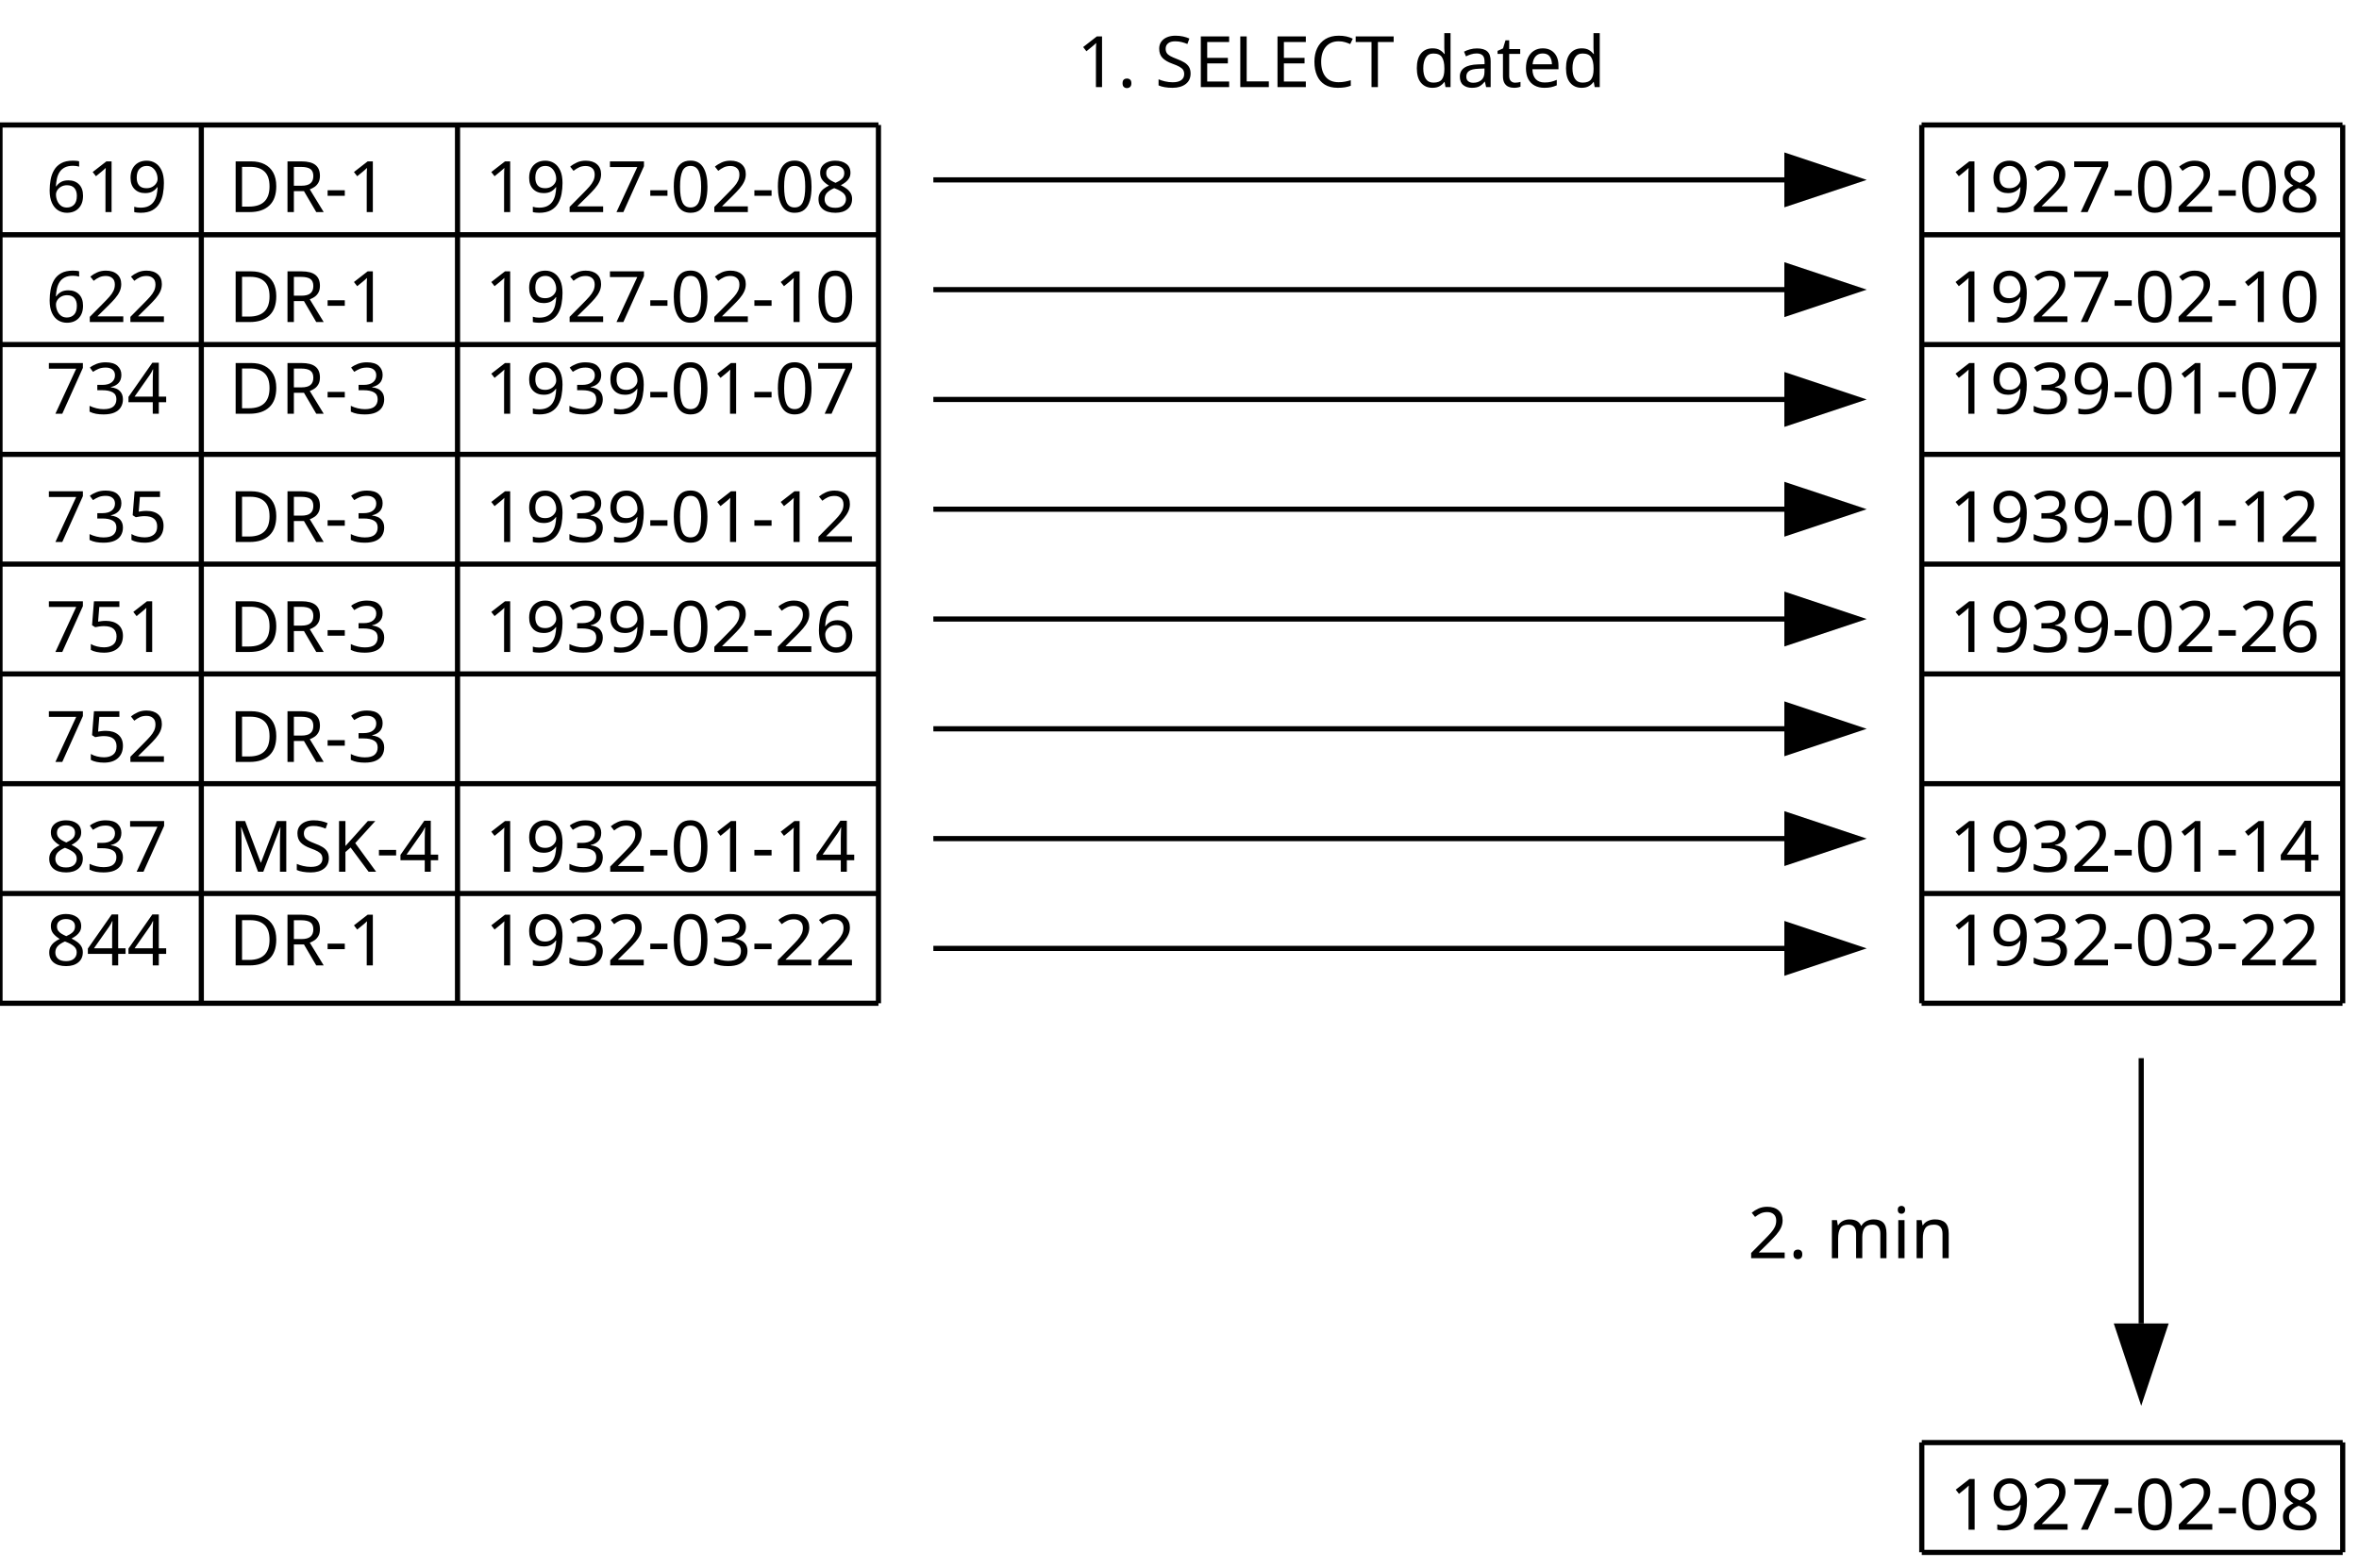
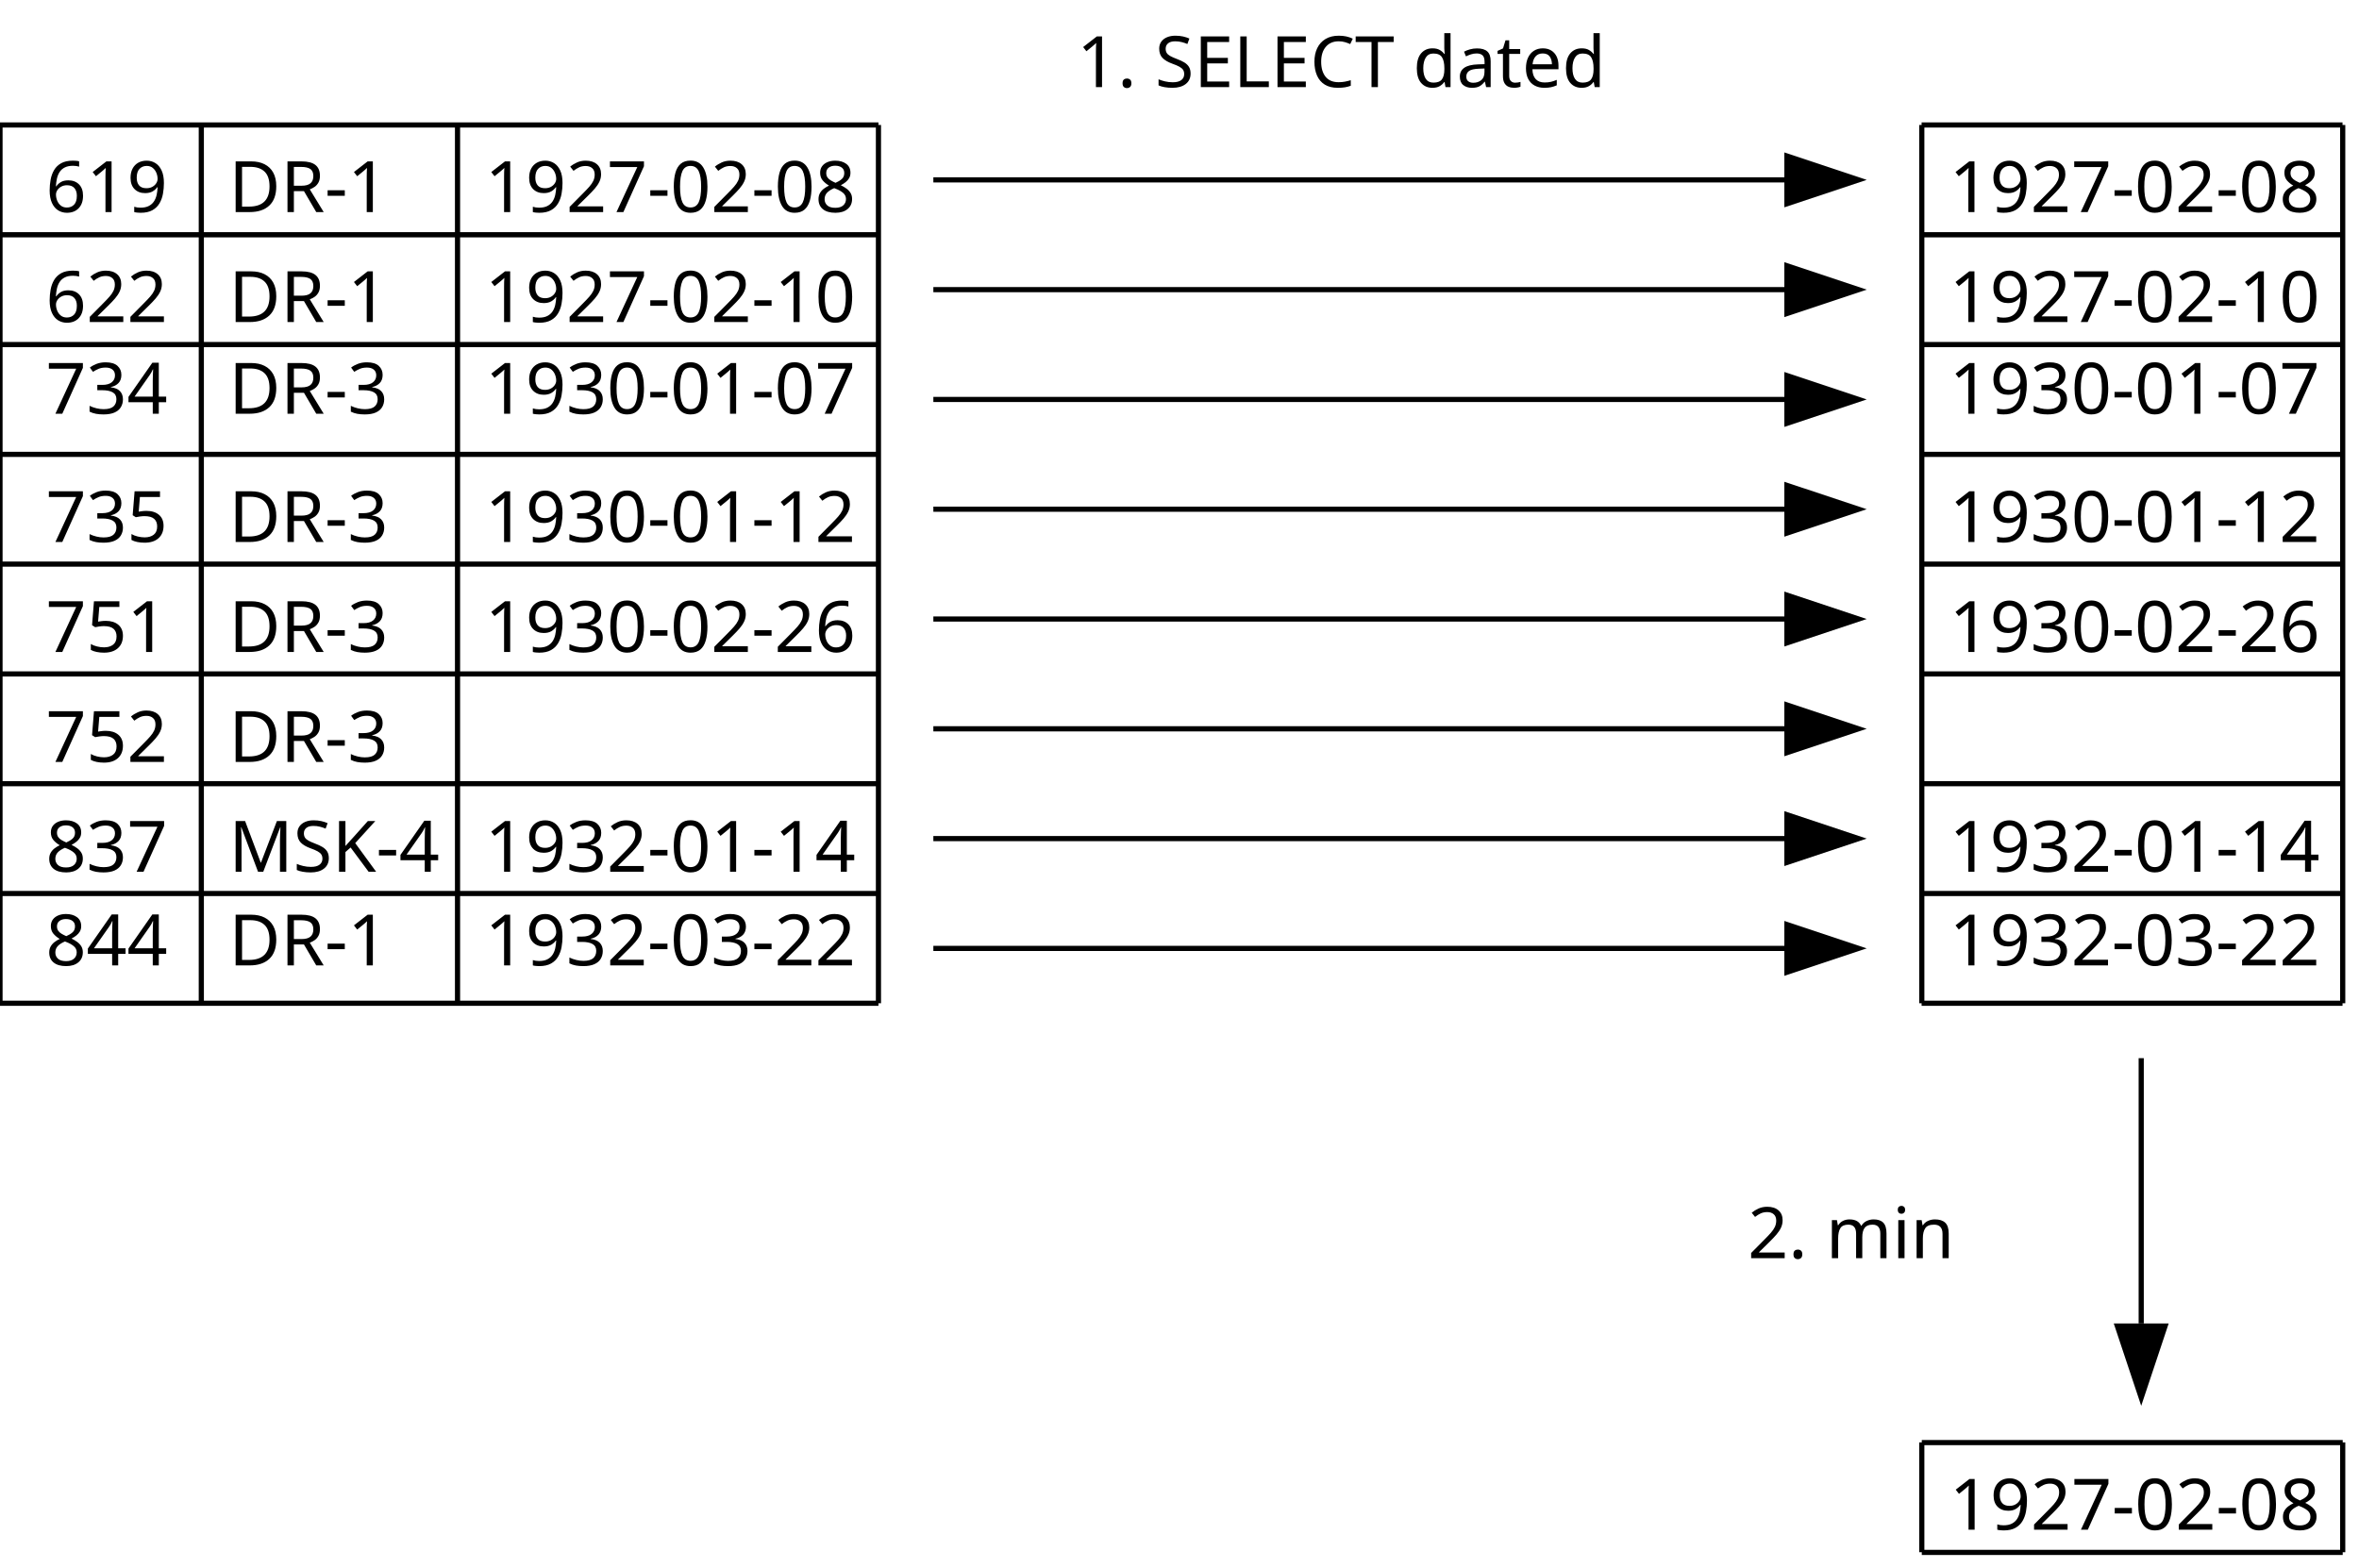
<svg xmlns="http://www.w3.org/2000/svg" version="1.2" baseProfile="tiny" width="128.9mm" height="85.67mm" viewBox="1200 1117 12890 8567" preserveAspectRatio="xMidYMid" fill-rule="evenodd" stroke-width="28.222" stroke-linejoin="round" xml:space="preserve">
  <defs>
    <font id="EmbeddedFont_1" horiz-adv-x="2048">
      <font-face font-family="Arial embedded" units-per-em="2048" font-weight="normal" font-style="normal" ascent="1870" descent="423" />
      <missing-glyph horiz-adv-x="2048" d="M 0,0 L 2047,0 2047,2047 0,2047 0,0 Z" />
      <glyph unicode="t" horiz-adv-x="495" d="M 528,161 L 554,2 C 503,-9 458,-14 418,-14 353,-14 302,-4 266,17 230,38 205,65 190,99 175,132 168,203 168,311 L 168,922 36,922 36,1062 168,1062 168,1325 347,1433 347,1062 528,1062 528,922 347,922 347,301 C 347,250 350,217 357,202 363,187 373,176 388,167 402,158 422,154 449,154 469,154 495,156 528,161 Z" />
      <glyph unicode="n" horiz-adv-x="883" d="M 135,0 L 135,1062 297,1062 297,911 C 375,1028 488,1086 635,1086 699,1086 758,1075 812,1052 865,1029 905,998 932,961 959,924 977,879 988,828 995,795 998,736 998,653 L 998,0 818,0 818,646 C 818,719 811,774 797,811 783,847 758,876 723,898 687,919 645,930 597,930 520,930 454,906 399,857 343,808 315,716 315,580 L 315,0 Z" />
      <glyph unicode="m" horiz-adv-x="1447" d="M 135,0 L 135,1062 296,1062 296,913 C 329,965 374,1007 429,1039 484,1070 547,1086 618,1086 697,1086 761,1070 812,1037 862,1004 897,959 918,900 1002,1024 1111,1086 1246,1086 1351,1086 1432,1057 1489,999 1546,940 1574,850 1574,729 L 1574,0 1395,0 1395,669 C 1395,741 1389,793 1378,825 1366,856 1345,882 1314,901 1283,920 1247,930 1206,930 1131,930 1069,905 1020,856 971,806 946,726 946,617 L 946,0 766,0 766,690 C 766,770 751,830 722,870 693,910 645,930 578,930 527,930 481,917 438,890 395,863 363,824 344,773 325,722 315,648 315,551 L 315,0 Z" />
      <glyph unicode="i" horiz-adv-x="177" d="M 136,1259 L 136,1466 316,1466 316,1259 Z M 136,0 L 136,1062 316,1062 316,0 Z" />
      <glyph unicode="e" horiz-adv-x="953" d="M 862,342 L 1048,319 C 1019,210 964,126 885,66 806,6 704,-24 581,-24 426,-24 303,24 212,120 121,215 75,349 75,522 75,701 121,839 213,938 305,1037 424,1086 571,1086 713,1086 829,1038 919,941 1009,844 1054,708 1054,533 1054,522 1054,506 1053,485 L 261,485 C 268,368 301,279 360,217 419,155 493,124 582,124 648,124 704,141 751,176 798,211 835,266 862,342 Z M 271,633 L 864,633 C 856,722 833,789 796,834 739,903 664,938 573,938 490,938 421,910 365,855 308,800 277,726 271,633 Z" />
      <glyph unicode="d" horiz-adv-x="954" d="M 824,0 L 824,134 C 757,29 658,-24 527,-24 442,-24 365,-1 294,46 223,93 168,158 129,242 90,325 70,421 70,530 70,636 88,732 123,819 158,905 211,971 282,1017 353,1063 432,1086 519,1086 583,1086 640,1073 690,1046 740,1019 781,983 812,940 L 812,1466 991,1466 991,0 Z M 255,530 C 255,394 284,292 341,225 398,158 466,124 544,124 623,124 690,156 745,221 800,285 827,383 827,515 827,660 799,767 743,835 687,903 618,937 536,937 456,937 389,904 336,839 282,774 255,671 255,530 Z" />
      <glyph unicode="a" horiz-adv-x="953" d="M 828,131 C 761,74 697,34 636,11 574,-12 508,-24 437,-24 320,-24 231,5 168,62 105,119 74,191 74,280 74,332 86,380 110,423 133,466 164,500 203,526 241,552 284,572 332,585 367,594 421,603 492,612 637,629 744,650 813,674 814,699 814,714 814,721 814,794 797,846 763,876 717,917 649,937 558,937 473,937 411,922 371,893 330,863 300,810 281,735 L 105,759 C 121,834 147,895 184,942 221,988 274,1024 343,1049 412,1074 493,1086 584,1086 675,1086 748,1075 805,1054 862,1033 903,1006 930,974 957,941 975,900 986,851 992,820 995,765 995,685 L 995,445 C 995,278 999,172 1007,128 1014,83 1029,41 1052,0 L 864,0 C 845,37 833,81 828,131 Z M 813,533 C 748,506 650,484 519,465 445,454 393,442 362,429 331,416 308,396 291,371 274,345 266,316 266,285 266,237 284,197 321,165 357,133 410,117 480,117 549,117 611,132 665,163 719,193 759,234 784,287 803,328 813,388 813,467 Z" />
      <glyph unicode="T" horiz-adv-x="1165" d="M 531,0 L 531,1293 48,1293 48,1466 1210,1466 1210,1293 725,1293 725,0 Z" />
      <glyph unicode="S" horiz-adv-x="1165" d="M 92,471 L 275,487 C 284,414 304,354 336,307 367,260 416,222 483,193 550,164 625,149 708,149 782,149 847,160 904,182 961,204 1003,234 1031,273 1058,311 1072,353 1072,398 1072,444 1059,484 1032,519 1005,553 961,582 900,605 861,620 774,644 639,677 504,709 410,739 356,768 286,805 234,850 200,905 165,959 148,1020 148,1087 148,1161 169,1230 211,1295 253,1359 314,1408 395,1441 476,1474 565,1491 664,1491 773,1491 869,1474 952,1439 1035,1404 1098,1352 1143,1284 1188,1216 1212,1139 1215,1053 L 1029,1039 C 1019,1132 985,1202 928,1249 870,1296 785,1320 672,1320 555,1320 469,1299 416,1256 362,1213 335,1161 335,1100 335,1047 354,1004 392,970 429,936 527,901 685,866 842,830 950,799 1009,772 1094,733 1157,683 1198,623 1239,562 1259,493 1259,414 1259,336 1237,263 1192,194 1147,125 1083,71 1000,33 916,-6 822,-25 717,-25 584,-25 473,-6 384,33 294,72 224,130 173,208 122,285 95,373 92,471 Z" />
      <glyph unicode="R" horiz-adv-x="1306" d="M 161,0 L 161,1466 811,1466 C 942,1466 1041,1453 1109,1427 1177,1400 1231,1354 1272,1287 1313,1220 1333,1147 1333,1066 1333,962 1299,874 1232,803 1165,732 1061,686 920,667 971,642 1010,618 1037,594 1094,542 1147,477 1198,399 L 1453,0 1209,0 1015,305 C 958,393 912,460 875,507 838,554 806,586 777,605 748,624 718,637 688,644 666,649 630,651 580,651 L 355,651 355,0 Z M 355,819 L 772,819 C 861,819 930,828 980,847 1030,865 1068,894 1094,935 1120,975 1133,1019 1133,1066 1133,1135 1108,1192 1058,1237 1007,1282 928,1304 819,1304 L 355,1304 Z" />
      <glyph unicode="M" horiz-adv-x="1377" d="M 152,0 L 152,1466 444,1466 791,428 C 823,331 846,259 861,211 878,264 904,343 939,446 L 1290,1466 1551,1466 1551,0 1364,0 1364,1227 938,0 763,0 339,1248 339,0 Z" />
      <glyph unicode="L" horiz-adv-x="918" d="M 150,0 L 150,1466 344,1466 344,173 1066,173 1066,0 Z" />
      <glyph unicode="K" horiz-adv-x="1201" d="M 150,0 L 150,1466 344,1466 344,739 1072,1466 1335,1466 720,872 1362,0 1106,0 584,742 344,508 344,0 Z" />
      <glyph unicode="E" horiz-adv-x="1095" d="M 162,0 L 162,1466 1222,1466 1222,1293 356,1293 356,844 1167,844 1167,672 356,672 356,173 1256,173 1256,0 Z" />
      <glyph unicode="D" horiz-adv-x="1201" d="M 158,0 L 158,1466 663,1466 C 777,1466 864,1459 924,1445 1008,1426 1080,1391 1139,1340 1216,1275 1274,1191 1313,1090 1351,988 1370,872 1370,741 1370,630 1357,531 1331,445 1305,359 1272,288 1231,232 1190,175 1146,131 1098,99 1049,66 991,42 923,25 854,8 776,0 687,0 Z M 352,173 L 665,173 C 762,173 838,182 893,200 948,218 991,243 1024,276 1070,322 1106,384 1132,462 1157,539 1170,633 1170,744 1170,897 1145,1015 1095,1098 1044,1180 983,1235 911,1263 859,1283 775,1293 660,1293 L 352,1293 Z" />
      <glyph unicode="C" horiz-adv-x="1306" d="M 1204,514 L 1398,465 C 1357,306 1284,184 1179,101 1073,17 944,-25 791,-25 633,-25 505,7 406,72 307,136 231,229 180,351 128,473 102,604 102,744 102,897 131,1030 190,1144 248,1257 331,1344 439,1403 546,1462 665,1491 794,1491 941,1491 1064,1454 1164,1379 1264,1304 1334,1199 1373,1064 L 1182,1019 C 1148,1126 1099,1203 1034,1252 969,1301 888,1325 790,1325 677,1325 583,1298 508,1244 432,1190 379,1118 348,1027 317,936 302,842 302,745 302,620 320,512 357,419 393,326 449,256 526,210 603,164 686,141 775,141 884,141 976,172 1051,235 1126,298 1177,391 1204,514 Z" />
      <glyph unicode="9" horiz-adv-x="953" d="M 112,339 L 285,355 C 300,274 328,215 369,178 410,141 463,123 528,123 583,123 632,136 674,161 715,186 749,220 776,263 803,305 825,362 843,434 861,506 870,579 870,654 870,662 870,674 869,690 833,633 784,586 722,551 659,515 592,497 519,497 398,497 295,541 211,629 127,717 85,833 85,977 85,1126 129,1245 217,1336 304,1427 414,1472 546,1472 641,1472 729,1446 808,1395 887,1344 947,1271 988,1176 1029,1081 1049,943 1049,763 1049,576 1029,427 988,316 947,205 887,120 807,62 726,4 632,-25 524,-25 409,-25 316,7 243,71 170,134 127,224 112,339 Z M 849,986 C 849,1089 822,1171 767,1232 712,1293 645,1323 568,1323 488,1323 418,1290 359,1225 300,1160 270,1075 270,971 270,878 298,802 355,744 411,685 480,656 563,656 646,656 715,685 769,744 822,802 849,883 849,986 Z" />
      <glyph unicode="8" horiz-adv-x="953" d="M 362,795 C 287,822 232,861 196,912 160,963 142,1023 142,1094 142,1201 180,1290 257,1363 334,1436 436,1472 563,1472 691,1472 794,1435 872,1361 950,1286 989,1196 989,1089 989,1021 971,962 936,912 900,861 846,822 773,795 863,766 932,718 979,653 1026,588 1049,510 1049,419 1049,294 1005,188 916,103 827,18 711,-25 566,-25 421,-25 305,18 216,104 127,189 83,296 83,424 83,519 107,599 156,664 204,728 273,772 362,795 Z M 326,1100 C 326,1031 348,974 393,930 438,886 496,864 567,864 636,864 693,886 738,930 782,973 804,1027 804,1090 804,1156 781,1212 736,1257 690,1302 633,1324 565,1324 496,1324 439,1302 394,1258 349,1214 326,1161 326,1100 Z M 268,423 C 268,372 280,322 305,274 329,226 365,189 413,163 461,136 513,123 568,123 654,123 725,151 781,206 837,261 865,332 865,417 865,504 836,575 779,632 721,689 649,717 562,717 477,717 407,689 352,633 296,577 268,507 268,423 Z" />
      <glyph unicode="7" horiz-adv-x="953" d="M 97,1274 L 97,1447 1046,1447 1046,1307 C 953,1208 860,1076 769,911 677,746 606,577 556,403 520,280 497,146 487,0 L 302,0 C 304,115 327,255 370,418 413,581 476,739 557,891 638,1042 724,1170 815,1274 Z" />
      <glyph unicode="6" horiz-adv-x="953" d="M 1019,1107 L 840,1093 C 824,1164 801,1215 772,1247 723,1298 663,1324 592,1324 535,1324 484,1308 441,1276 384,1235 340,1174 307,1095 274,1016 257,903 256,756 299,822 352,871 415,903 478,935 543,951 612,951 732,951 834,907 919,819 1003,730 1045,616 1045,476 1045,384 1025,299 986,220 946,141 891,80 822,38 753,-4 674,-25 586,-25 436,-25 314,30 219,141 124,251 77,433 77,686 77,969 129,1175 234,1304 325,1416 448,1472 603,1472 718,1472 813,1440 887,1375 960,1310 1004,1221 1019,1107 Z M 284,475 C 284,413 297,354 324,297 350,240 387,197 434,168 481,138 531,123 583,123 659,123 724,154 779,215 834,276 861,360 861,465 861,566 834,646 780,705 726,763 658,792 576,792 495,792 426,763 369,705 312,646 284,570 284,475 Z" />
      <glyph unicode="5" horiz-adv-x="953" d="M 85,384 L 274,400 C 288,308 321,239 372,193 423,146 484,123 556,123 643,123 716,156 776,221 836,286 866,373 866,481 866,584 837,665 780,724 722,783 646,813 553,813 495,813 443,800 396,774 349,747 313,713 286,671 L 117,693 259,1446 988,1446 988,1274 403,1274 324,880 C 412,941 504,972 601,972 729,972 837,928 925,839 1013,750 1057,636 1057,497 1057,364 1018,250 941,153 847,34 719,-25 556,-25 423,-25 314,12 230,87 145,162 97,261 85,384 Z" />
      <glyph unicode="4" horiz-adv-x="1024" d="M 662,0 L 662,351 26,351 26,516 695,1466 842,1466 842,516 1040,516 1040,351 842,351 842,0 Z M 662,516 L 662,1177 203,516 Z" />
      <glyph unicode="3" horiz-adv-x="953" d="M 86,387 L 266,411 C 287,309 322,236 372,191 421,146 482,123 553,123 638,123 709,152 768,211 826,270 855,342 855,429 855,512 828,580 774,634 720,687 651,714 568,714 534,714 492,707 441,694 L 461,852 C 473,851 483,850 490,850 567,850 636,870 697,910 758,950 789,1012 789,1095 789,1161 767,1216 722,1259 677,1302 620,1324 549,1324 479,1324 421,1302 374,1258 327,1214 297,1148 284,1060 L 104,1092 C 126,1213 176,1306 254,1373 332,1439 429,1472 545,1472 625,1472 699,1455 766,1421 833,1386 885,1339 921,1280 956,1221 974,1158 974,1091 974,1028 957,970 923,918 889,866 839,825 772,794 859,774 926,733 974,670 1022,607 1046,528 1046,433 1046,305 999,197 906,108 813,19 695,-26 552,-26 423,-26 317,12 232,89 147,166 98,265 86,387 Z" />
      <glyph unicode="2" horiz-adv-x="989" d="M 1031,173 L 1031,0 62,0 C 61,43 68,85 83,125 108,191 147,256 202,320 256,384 334,458 437,542 596,673 704,776 760,853 816,929 844,1001 844,1069 844,1140 819,1201 768,1250 717,1299 650,1323 568,1323 481,1323 412,1297 360,1245 308,1193 282,1121 281,1029 L 96,1048 C 109,1186 156,1291 239,1364 322,1436 433,1472 572,1472 713,1472 824,1433 906,1355 988,1277 1029,1180 1029,1065 1029,1006 1017,949 993,892 969,835 929,776 874,713 818,650 725,564 596,455 488,364 419,303 388,271 357,238 332,206 312,173 Z" />
      <glyph unicode="1" horiz-adv-x="530" d="M 763,0 L 583,0 583,1147 C 540,1106 483,1064 413,1023 342,982 279,951 223,930 L 223,1104 C 324,1151 412,1209 487,1276 562,1343 616,1409 647,1472 L 763,1472 Z" />
      <glyph unicode="0" horiz-adv-x="953" d="M 85,723 C 85,896 103,1036 139,1142 174,1247 227,1329 298,1386 368,1443 456,1472 563,1472 642,1472 711,1456 770,1425 829,1393 878,1347 917,1288 956,1228 986,1155 1008,1070 1030,984 1041,868 1041,723 1041,551 1023,412 988,307 953,201 900,119 830,62 759,4 670,-25 563,-25 422,-25 311,26 230,127 133,249 85,448 85,723 Z M 270,723 C 270,482 298,322 355,243 411,163 480,123 563,123 646,123 715,163 772,243 828,323 856,483 856,723 856,964 828,1125 772,1204 715,1283 645,1323 561,1323 478,1323 412,1288 363,1218 301,1129 270,964 270,723 Z" />
      <glyph unicode="." horiz-adv-x="213" d="M 186,0 L 186,205 391,205 391,0 Z" />
      <glyph unicode="-" horiz-adv-x="566" d="M 65,440 L 65,621 618,621 618,440 Z" />
      <glyph unicode=" " horiz-adv-x="564" />
    </font>
  </defs>
  <g visibility="visible" id="Slide_1">
    <g id="Drawing_1">
      <rect fill="none" stroke="none" x="1200" y="1800" width="1151" height="684" />
      <g fill="rgb(0,0,0)" stroke="none" font-family="Arial embedded" font-size="388" font-style="normal" font-weight="400">
        <text x="1450" y="2276">
          <tspan x="1450 1666 1882">619</tspan>
        </text>
      </g>
    </g>
    <g id="Drawing_2">
      <rect fill="none" stroke="none" x="2200" y="1800" width="1409" height="684" />
      <g fill="rgb(0,0,0)" stroke="none" font-family="Arial embedded" font-size="388" font-style="normal" font-weight="400">
        <text x="2450" y="2276">
          <tspan x="2450 2729 3009 3140">DR-1</tspan>
        </text>
      </g>
    </g>
    <g id="Drawing_3">
      <rect fill="none" stroke="none" x="3600" y="1800" width="2488" height="684" />
      <g fill="rgb(0,0,0)" stroke="none" font-family="Arial embedded" font-size="388" font-style="normal" font-weight="400">
        <text x="3850" y="2276">
          <tspan x="3850 4066 4282 4498 4714 4841 5057 5272 5404 5620">1927-02-08</tspan>
        </text>
      </g>
    </g>
    <g id="Drawing_4">
      <rect fill="none" stroke="none" x="1200" y="2401" width="1151" height="684" />
      <g fill="rgb(0,0,0)" stroke="none" font-family="Arial embedded" font-size="388" font-style="normal" font-weight="400">
        <text x="1450" y="2877">
          <tspan x="1450 1666 1882">622</tspan>
        </text>
      </g>
    </g>
    <g id="Drawing_5">
      <rect fill="none" stroke="none" x="2200" y="2401" width="1409" height="684" />
      <g fill="rgb(0,0,0)" stroke="none" font-family="Arial embedded" font-size="388" font-style="normal" font-weight="400">
        <text x="2450" y="2877">
          <tspan x="2450 2729 3009 3140">DR-1</tspan>
        </text>
      </g>
    </g>
    <g id="Drawing_6">
      <rect fill="none" stroke="none" x="3600" y="2401" width="2488" height="684" />
      <g fill="rgb(0,0,0)" stroke="none" font-family="Arial embedded" font-size="388" font-style="normal" font-weight="400">
        <text x="3850" y="2877">
          <tspan x="3850 4066 4282 4498 4714 4841 5057 5272 5404 5620">1927-02-10</tspan>
        </text>
      </g>
    </g>
    <g id="Drawing_7">
      <rect fill="none" stroke="none" x="1200" y="2902" width="1151" height="684" />
      <g fill="rgb(0,0,0)" stroke="none" font-family="Arial embedded" font-size="388" font-style="normal" font-weight="400">
        <text x="1450" y="3378">
          <tspan x="1450 1666 1882">734</tspan>
        </text>
      </g>
    </g>
    <g id="Drawing_8">
      <rect fill="none" stroke="none" x="2200" y="2902" width="1409" height="684" />
      <g fill="rgb(0,0,0)" stroke="none" font-family="Arial embedded" font-size="388" font-style="normal" font-weight="400">
        <text x="2450" y="3378">
          <tspan x="2450 2729 3009 3140">DR-3</tspan>
        </text>
      </g>
    </g>
    <g id="Drawing_9">
      <rect fill="none" stroke="none" x="3600" y="2902" width="2488" height="684" />
      <g fill="rgb(0,0,0)" stroke="none" font-family="Arial embedded" font-size="388" font-style="normal" font-weight="400">
        <text x="3850" y="3378">
-           <tspan x="3850 4066 4282 4498 4714 4841 5057 5272 5404 5620">1939-01-07</tspan>
+           <tspan x="3850 4066 4282 4498 4714 4841 5057 5272 5404 5620">1930-01-07</tspan>
        </text>
      </g>
    </g>
    <g id="Drawing_10">
      <rect fill="none" stroke="none" x="1200" y="3603" width="1151" height="684" />
      <g fill="rgb(0,0,0)" stroke="none" font-family="Arial embedded" font-size="388" font-style="normal" font-weight="400">
        <text x="1450" y="4079">
          <tspan x="1450 1666 1882">735</tspan>
        </text>
      </g>
    </g>
    <g id="Drawing_11">
      <rect fill="none" stroke="none" x="2200" y="3603" width="1409" height="684" />
      <g fill="rgb(0,0,0)" stroke="none" font-family="Arial embedded" font-size="388" font-style="normal" font-weight="400">
        <text x="2450" y="4079">
          <tspan x="2450 2729 3009 3140">DR-3</tspan>
        </text>
      </g>
    </g>
    <g id="Drawing_12">
      <rect fill="none" stroke="none" x="3600" y="3603" width="2488" height="684" />
      <g fill="rgb(0,0,0)" stroke="none" font-family="Arial embedded" font-size="388" font-style="normal" font-weight="400">
        <text x="3850" y="4079">
-           <tspan x="3850 4066 4282 4498 4714 4841 5057 5272 5404 5620">1939-01-12</tspan>
+           <tspan x="3850 4066 4282 4498 4714 4841 5057 5272 5404 5620">1930-01-12</tspan>
        </text>
      </g>
    </g>
    <g id="Drawing_13">
      <rect fill="none" stroke="none" x="1200" y="4204" width="1151" height="684" />
      <g fill="rgb(0,0,0)" stroke="none" font-family="Arial embedded" font-size="388" font-style="normal" font-weight="400">
        <text x="1450" y="4680">
          <tspan x="1450 1666 1882">751</tspan>
        </text>
      </g>
    </g>
    <g id="Drawing_14">
      <rect fill="none" stroke="none" x="2200" y="4204" width="1409" height="684" />
      <g fill="rgb(0,0,0)" stroke="none" font-family="Arial embedded" font-size="388" font-style="normal" font-weight="400">
        <text x="2450" y="4680">
          <tspan x="2450 2729 3009 3140">DR-3</tspan>
        </text>
      </g>
    </g>
    <g id="Drawing_15">
      <rect fill="none" stroke="none" x="3600" y="4204" width="2488" height="684" />
      <g fill="rgb(0,0,0)" stroke="none" font-family="Arial embedded" font-size="388" font-style="normal" font-weight="400">
        <text x="3850" y="4680">
-           <tspan x="3850 4066 4282 4498 4714 4841 5057 5272 5404 5620">1939-02-26</tspan>
+           <tspan x="3850 4066 4282 4498 4714 4841 5057 5272 5404 5620">1930-02-26</tspan>
        </text>
      </g>
    </g>
    <g id="Drawing_16">
      <rect fill="none" stroke="none" x="1200" y="4805" width="1151" height="684" />
      <g fill="rgb(0,0,0)" stroke="none" font-family="Arial embedded" font-size="388" font-style="normal" font-weight="400">
        <text x="1450" y="5281">
          <tspan x="1450 1666 1882">752</tspan>
        </text>
      </g>
    </g>
    <g id="Drawing_17">
      <rect fill="none" stroke="none" x="2200" y="4805" width="1409" height="684" />
      <g fill="rgb(0,0,0)" stroke="none" font-family="Arial embedded" font-size="388" font-style="normal" font-weight="400">
        <text x="2450" y="5281">
          <tspan x="2450 2729 3009 3140">DR-3</tspan>
        </text>
      </g>
    </g>
    <g id="Drawing_18">
      <rect fill="none" stroke="none" x="1200" y="5405" width="1151" height="684" />
      <g fill="rgb(0,0,0)" stroke="none" font-family="Arial embedded" font-size="388" font-style="normal" font-weight="400">
        <text x="1450" y="5881">
          <tspan x="1450 1666 1882">837</tspan>
        </text>
      </g>
    </g>
    <g id="Drawing_19">
      <rect fill="none" stroke="none" x="2200" y="5405" width="1688" height="684" />
      <g fill="rgb(0,0,0)" stroke="none" font-family="Arial embedded" font-size="388" font-style="normal" font-weight="400">
        <text x="2450" y="5881">
          <tspan x="2450 2772 3030 3292 3419">MSK-4</tspan>
        </text>
      </g>
    </g>
    <g id="Drawing_20">
      <rect fill="none" stroke="none" x="3600" y="5405" width="2488" height="684" />
      <g fill="rgb(0,0,0)" stroke="none" font-family="Arial embedded" font-size="388" font-style="normal" font-weight="400">
        <text x="3850" y="5881">
          <tspan x="3850 4066 4282 4498 4714 4841 5057 5272 5404 5620">1932-01-14</tspan>
        </text>
      </g>
    </g>
    <g id="Drawing_21">
      <rect fill="none" stroke="none" x="1200" y="5917" width="1151" height="684" />
      <g fill="rgb(0,0,0)" stroke="none" font-family="Arial embedded" font-size="388" font-style="normal" font-weight="400">
        <text x="1450" y="6393">
          <tspan x="1450 1666 1882">844</tspan>
        </text>
      </g>
    </g>
    <g id="Drawing_22">
      <rect fill="none" stroke="none" x="2200" y="5917" width="1409" height="684" />
      <g fill="rgb(0,0,0)" stroke="none" font-family="Arial embedded" font-size="388" font-style="normal" font-weight="400">
        <text x="2450" y="6393">
          <tspan x="2450 2729 3009 3140">DR-1</tspan>
        </text>
      </g>
    </g>
    <g id="Drawing_23">
      <rect fill="none" stroke="none" x="3600" y="5917" width="2488" height="684" />
      <g fill="rgb(0,0,0)" stroke="none" font-family="Arial embedded" font-size="388" font-style="normal" font-weight="400">
        <text x="3850" y="6393">
          <tspan x="3850 4066 4282 4498 4714 4841 5057 5272 5404 5620">1932-03-22</tspan>
        </text>
      </g>
    </g>
    <g>
      <path fill="none" stroke="rgb(0,0,0)" id="Drawing_24_0" stroke-linejoin="round" d="M 1200,1800 L 1200,6600" />
    </g>
    <g>
      <path fill="none" stroke="rgb(0,0,0)" id="Drawing_25_0" stroke-linejoin="round" d="M 2300,1800 L 2300,6600" />
    </g>
    <g>
      <path fill="none" stroke="rgb(0,0,0)" id="Drawing_26_0" stroke-linejoin="round" d="M 3700,1800 L 3700,6600" />
    </g>
    <g>
      <path fill="none" stroke="rgb(0,0,0)" id="Drawing_27_0" stroke-linejoin="round" d="M 6000,1800 L 6000,6600" />
    </g>
    <g>
      <path fill="none" stroke="rgb(0,0,0)" id="Drawing_28_0" stroke-linejoin="round" d="M 1200,1800 L 6000,1800" />
    </g>
    <g>
      <path fill="none" stroke="rgb(0,0,0)" id="Drawing_29_0" stroke-linejoin="round" d="M 1200,2400 L 6000,2400" />
    </g>
    <g>
      <path fill="none" stroke="rgb(0,0,0)" id="Drawing_30_0" stroke-linejoin="round" d="M 1200,3000 L 6000,3000" />
    </g>
    <g>
      <path fill="none" stroke="rgb(0,0,0)" id="Drawing_31_0" stroke-linejoin="round" d="M 1200,3600 L 6000,3600" />
    </g>
    <g>
      <path fill="none" stroke="rgb(0,0,0)" id="Drawing_32_0" stroke-linejoin="round" d="M 1200,4200 L 6000,4200" />
    </g>
    <g>
      <path fill="none" stroke="rgb(0,0,0)" id="Drawing_33_0" stroke-linejoin="round" d="M 1200,4800 L 6000,4800" />
    </g>
    <g>
      <path fill="none" stroke="rgb(0,0,0)" id="Drawing_34_0" stroke-linejoin="round" d="M 1200,5400 L 6000,5400" />
    </g>
    <g>
      <path fill="none" stroke="rgb(0,0,0)" id="Drawing_35_0" stroke-linejoin="round" d="M 1200,6000 L 6000,6000" />
    </g>
    <g>
      <path fill="none" stroke="rgb(0,0,0)" id="Drawing_36_0" stroke-linejoin="round" d="M 1200,6600 L 6000,6600" />
    </g>
    <g id="Drawing_37">
      <rect fill="none" stroke="none" x="6834" y="1117" width="3631" height="684" />
      <g fill="rgb(0,0,0)" stroke="none" font-family="Arial embedded" font-size="388" font-style="normal" font-weight="400">
        <text x="7084" y="1593">
          <tspan x="7084 7300 7406 7516 7774 8032 8248 8506 8786 9023 9133 9349 9565 9671 9886 10102">1. SELECT dated </tspan>
        </text>
      </g>
    </g>
    <g>
      <path fill="none" stroke="rgb(0,0,0)" id="Drawing_38_0" stroke-linejoin="round" d="M 6300,2100 L 10950,2100" />
      <path fill="rgb(0,0,0)" stroke="none" id="Drawing_38_1" d="M 11400,2100 L 10950,1950 10950,2250 11400,2100 Z" />
    </g>
    <g>
      <path fill="none" stroke="rgb(0,0,0)" id="Drawing_39_0" stroke-linejoin="round" d="M 6300,2700 L 10950,2700" />
      <path fill="rgb(0,0,0)" stroke="none" id="Drawing_39_1" d="M 11400,2700 L 10950,2550 10950,2850 11400,2700 Z" />
    </g>
    <g>
      <path fill="none" stroke="rgb(0,0,0)" id="Drawing_40_0" stroke-linejoin="round" d="M 6300,6300 L 10950,6300" />
      <path fill="rgb(0,0,0)" stroke="none" id="Drawing_40_1" d="M 11400,6300 L 10950,6150 10950,6450 11400,6300 Z" />
    </g>
    <g>
      <path fill="none" stroke="rgb(0,0,0)" id="Drawing_41_0" stroke-linejoin="round" d="M 12900,6900 L 12900,8350" />
      <path fill="rgb(0,0,0)" stroke="none" id="Drawing_41_1" d="M 12900,8800 L 13050,8350 12750,8350 12900,8800 Z" />
    </g>
    <g id="Drawing_42">
      <rect fill="none" stroke="none" x="10500" y="7517" width="1561" height="684" />
      <g fill="rgb(0,0,0)" stroke="none" font-family="Arial embedded" font-size="388" font-style="normal" font-weight="400">
        <text x="10750" y="7993">
          <tspan x="10750 10966 11072 11182 11504 11592">2. min</tspan>
        </text>
      </g>
    </g>
    <g id="Drawing_43">
      <rect fill="none" stroke="none" x="11601" y="1800" width="2488" height="684" />
      <g fill="rgb(0,0,0)" stroke="none" font-family="Arial embedded" font-size="388" font-style="normal" font-weight="400">
        <text x="11851" y="2276">
          <tspan x="11851 12067 12283 12499 12715 12842 13058 13273 13405 13621">1927-02-08</tspan>
        </text>
      </g>
    </g>
    <g id="Drawing_44">
      <rect fill="none" stroke="none" x="11601" y="2401" width="2488" height="684" />
      <g fill="rgb(0,0,0)" stroke="none" font-family="Arial embedded" font-size="388" font-style="normal" font-weight="400">
        <text x="11851" y="2877">
          <tspan x="11851 12067 12283 12499 12715 12842 13058 13273 13405 13621">1927-02-10</tspan>
        </text>
      </g>
    </g>
    <g id="Drawing_45">
      <rect fill="none" stroke="none" x="11601" y="2902" width="2488" height="684" />
      <g fill="rgb(0,0,0)" stroke="none" font-family="Arial embedded" font-size="388" font-style="normal" font-weight="400">
        <text x="11851" y="3378">
-           <tspan x="11851 12067 12283 12499 12715 12842 13058 13273 13405 13621">1939-01-07</tspan>
+           <tspan x="11851 12067 12283 12499 12715 12842 13058 13273 13405 13621">1930-01-07</tspan>
        </text>
      </g>
    </g>
    <g id="Drawing_46">
      <rect fill="none" stroke="none" x="11601" y="3603" width="2488" height="684" />
      <g fill="rgb(0,0,0)" stroke="none" font-family="Arial embedded" font-size="388" font-style="normal" font-weight="400">
        <text x="11851" y="4079">
-           <tspan x="11851 12067 12283 12499 12715 12842 13058 13273 13405 13621">1939-01-12</tspan>
+           <tspan x="11851 12067 12283 12499 12715 12842 13058 13273 13405 13621">1930-01-12</tspan>
        </text>
      </g>
    </g>
    <g id="Drawing_47">
      <rect fill="none" stroke="none" x="11601" y="4204" width="2488" height="684" />
      <g fill="rgb(0,0,0)" stroke="none" font-family="Arial embedded" font-size="388" font-style="normal" font-weight="400">
        <text x="11851" y="4680">
-           <tspan x="11851 12067 12283 12499 12715 12842 13058 13273 13405 13621">1939-02-26</tspan>
+           <tspan x="11851 12067 12283 12499 12715 12842 13058 13273 13405 13621">1930-02-26</tspan>
        </text>
      </g>
    </g>
    <g id="Drawing_48">
      <rect fill="none" stroke="none" x="11601" y="5405" width="2488" height="684" />
      <g fill="rgb(0,0,0)" stroke="none" font-family="Arial embedded" font-size="388" font-style="normal" font-weight="400">
        <text x="11851" y="5881">
          <tspan x="11851 12067 12283 12499 12715 12842 13058 13273 13405 13621">1932-01-14</tspan>
        </text>
      </g>
    </g>
    <g id="Drawing_49">
      <rect fill="none" stroke="none" x="11601" y="5917" width="2488" height="684" />
      <g fill="rgb(0,0,0)" stroke="none" font-family="Arial embedded" font-size="388" font-style="normal" font-weight="400">
        <text x="11851" y="6393">
          <tspan x="11851 12067 12283 12499 12715 12842 13058 13273 13405 13621">1932-03-22</tspan>
        </text>
      </g>
    </g>
    <g>
      <path fill="none" stroke="rgb(0,0,0)" id="Drawing_50_0" stroke-linejoin="round" d="M 11701,1800 L 11701,6600" />
    </g>
    <g>
      <path fill="none" stroke="rgb(0,0,0)" id="Drawing_51_0" stroke-linejoin="round" d="M 14001,1800 L 14001,6600" />
    </g>
    <g>
      <path fill="none" stroke="rgb(0,0,0)" id="Drawing_52_0" stroke-linejoin="round" d="M 11700,1800 L 14000,1800" />
    </g>
    <g>
      <path fill="none" stroke="rgb(0,0,0)" id="Drawing_53_0" stroke-linejoin="round" d="M 11700,2400 L 14000,2400" />
    </g>
    <g>
      <path fill="none" stroke="rgb(0,0,0)" id="Drawing_54_0" stroke-linejoin="round" d="M 11700,3600 L 14000,3600" />
    </g>
    <g>
      <path fill="none" stroke="rgb(0,0,0)" id="Drawing_55_0" stroke-linejoin="round" d="M 11700,4200 L 14000,4200" />
    </g>
    <g>
      <path fill="none" stroke="rgb(0,0,0)" id="Drawing_56_0" stroke-linejoin="round" d="M 11700,4800 L 14000,4800" />
    </g>
    <g>
      <path fill="none" stroke="rgb(0,0,0)" id="Drawing_57_0" stroke-linejoin="round" d="M 11700,6000 L 14000,6000" />
    </g>
    <g>
      <path fill="none" stroke="rgb(0,0,0)" id="Drawing_58_0" stroke-linejoin="round" d="M 11700,6600 L 14000,6600" />
    </g>
    <g>
      <path fill="none" stroke="rgb(0,0,0)" id="Drawing_59_0" stroke-linejoin="round" d="M 11700,3000 L 14000,3000" />
    </g>
    <g>
      <path fill="none" stroke="rgb(0,0,0)" id="Drawing_60_0" stroke-linejoin="round" d="M 11700,5400 L 14000,5400" />
    </g>
    <g id="Drawing_61">
      <rect fill="none" stroke="none" x="11602" y="9001" width="2488" height="684" />
      <g fill="rgb(0,0,0)" stroke="none" font-family="Arial embedded" font-size="388" font-style="normal" font-weight="400">
        <text x="11852" y="9477">
          <tspan x="11852 12068 12284 12500 12716 12843 13059 13274 13406 13622">1927-02-08</tspan>
        </text>
      </g>
    </g>
    <g>
      <path fill="none" stroke="rgb(0,0,0)" id="Drawing_62_0" stroke-linejoin="round" d="M 11701,9001 L 14001,9001" />
    </g>
    <g>
      <path fill="none" stroke="rgb(0,0,0)" id="Drawing_63_0" stroke-linejoin="round" d="M 11701,9601 L 14001,9601" />
    </g>
    <g>
      <path fill="none" stroke="rgb(0,0,0)" id="Drawing_64_0" stroke-linejoin="round" d="M 11701,9000 L 11701,9600" />
    </g>
    <g>
      <path fill="none" stroke="rgb(0,0,0)" id="Drawing_65_0" stroke-linejoin="round" d="M 14001,9000 L 14001,9600" />
    </g>
    <g>
      <path fill="none" stroke="rgb(0,0,0)" id="Drawing_66_0" stroke-linejoin="round" d="M 6300,3300 L 10950,3300" />
      <path fill="rgb(0,0,0)" stroke="none" id="Drawing_66_1" d="M 11400,3300 L 10950,3150 10950,3450 11400,3300 Z" />
    </g>
    <g>
      <path fill="none" stroke="rgb(0,0,0)" id="Drawing_67_0" stroke-linejoin="round" d="M 6300,3900 L 10950,3900" />
      <path fill="rgb(0,0,0)" stroke="none" id="Drawing_67_1" d="M 11400,3900 L 10950,3750 10950,4050 11400,3900 Z" />
    </g>
    <g>
      <path fill="none" stroke="rgb(0,0,0)" id="Drawing_68_0" stroke-linejoin="round" d="M 6300,4500 L 10950,4500" />
      <path fill="rgb(0,0,0)" stroke="none" id="Drawing_68_1" d="M 11400,4500 L 10950,4350 10950,4650 11400,4500 Z" />
    </g>
    <g>
      <path fill="none" stroke="rgb(0,0,0)" id="Drawing_69_0" stroke-linejoin="round" d="M 6300,5100 L 10950,5100" />
      <path fill="rgb(0,0,0)" stroke="none" id="Drawing_69_1" d="M 11400,5100 L 10950,4950 10950,5250 11400,5100 Z" />
    </g>
    <g>
      <path fill="none" stroke="rgb(0,0,0)" id="Drawing_70_0" stroke-linejoin="round" d="M 6300,5700 L 10950,5700" />
      <path fill="rgb(0,0,0)" stroke="none" id="Drawing_70_1" d="M 11400,5700 L 10950,5550 10950,5850 11400,5700 Z" />
    </g>
  </g>
</svg>
